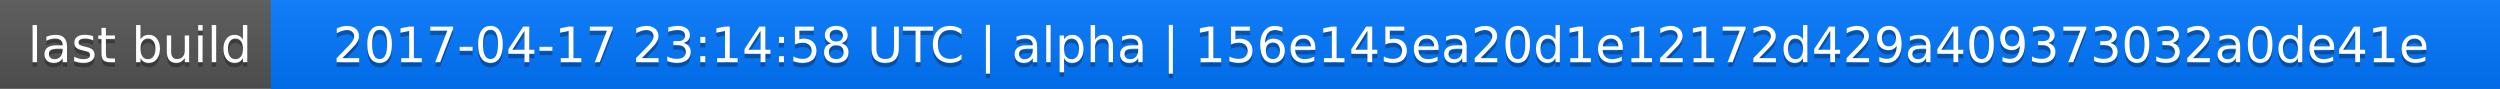
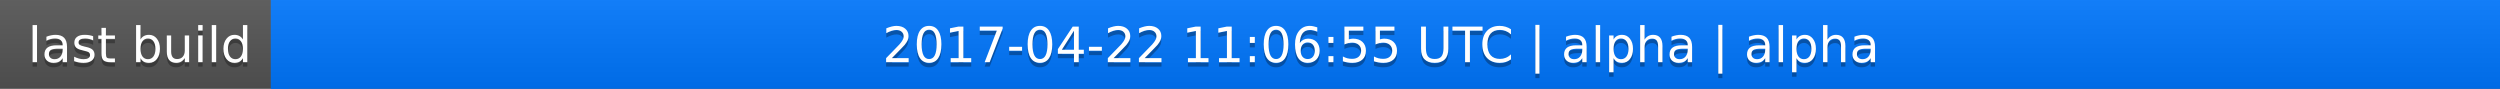
<svg xmlns="http://www.w3.org/2000/svg" width="563" height="20">
  <linearGradient id="a" x2="0" y2="100%">
    <stop offset="0" stop-color="#bbb" stop-opacity=".1" />
    <stop offset="1" stop-opacity=".1" />
  </linearGradient>
  <rect rx="0" width="563" height="20" fill="#555" />
  <rect rx="0" x="61" width="502" height="20" fill="#07f" />
  <path fill="#07f" d="M61 0h4v20h-4z" />
  <rect rx="0" width="563" height="20" fill="url(#a)" />
  <g fill="#fff" text-anchor="middle" font-family="DejaVu Sans,Verdana,Geneva,sans-serif" font-size="11">
    <text x="31.5" y="15" fill="#010101" fill-opacity=".3">last build</text>
    <text x="31.5" y="14">last build</text>
-     <text x="311" y="15" fill="#010101" fill-opacity=".3">2017-04-17 23:14:58 UTC | alpha | 156e145ea20d1e12172d429a409373032a0de41e</text>
-     <text x="311" y="14">2017-04-17 23:14:58 UTC | alpha | 156e145ea20d1e12172d429a409373032a0de41e</text>
+     <text x="311" y="15" fill="#010101" fill-opacity=".3">2017-04-22 11:06:55 UTC | alpha | alpha</text>
+     <text x="311" y="14">2017-04-22 11:06:55 UTC | alpha | alpha</text>
  </g>
</svg>
